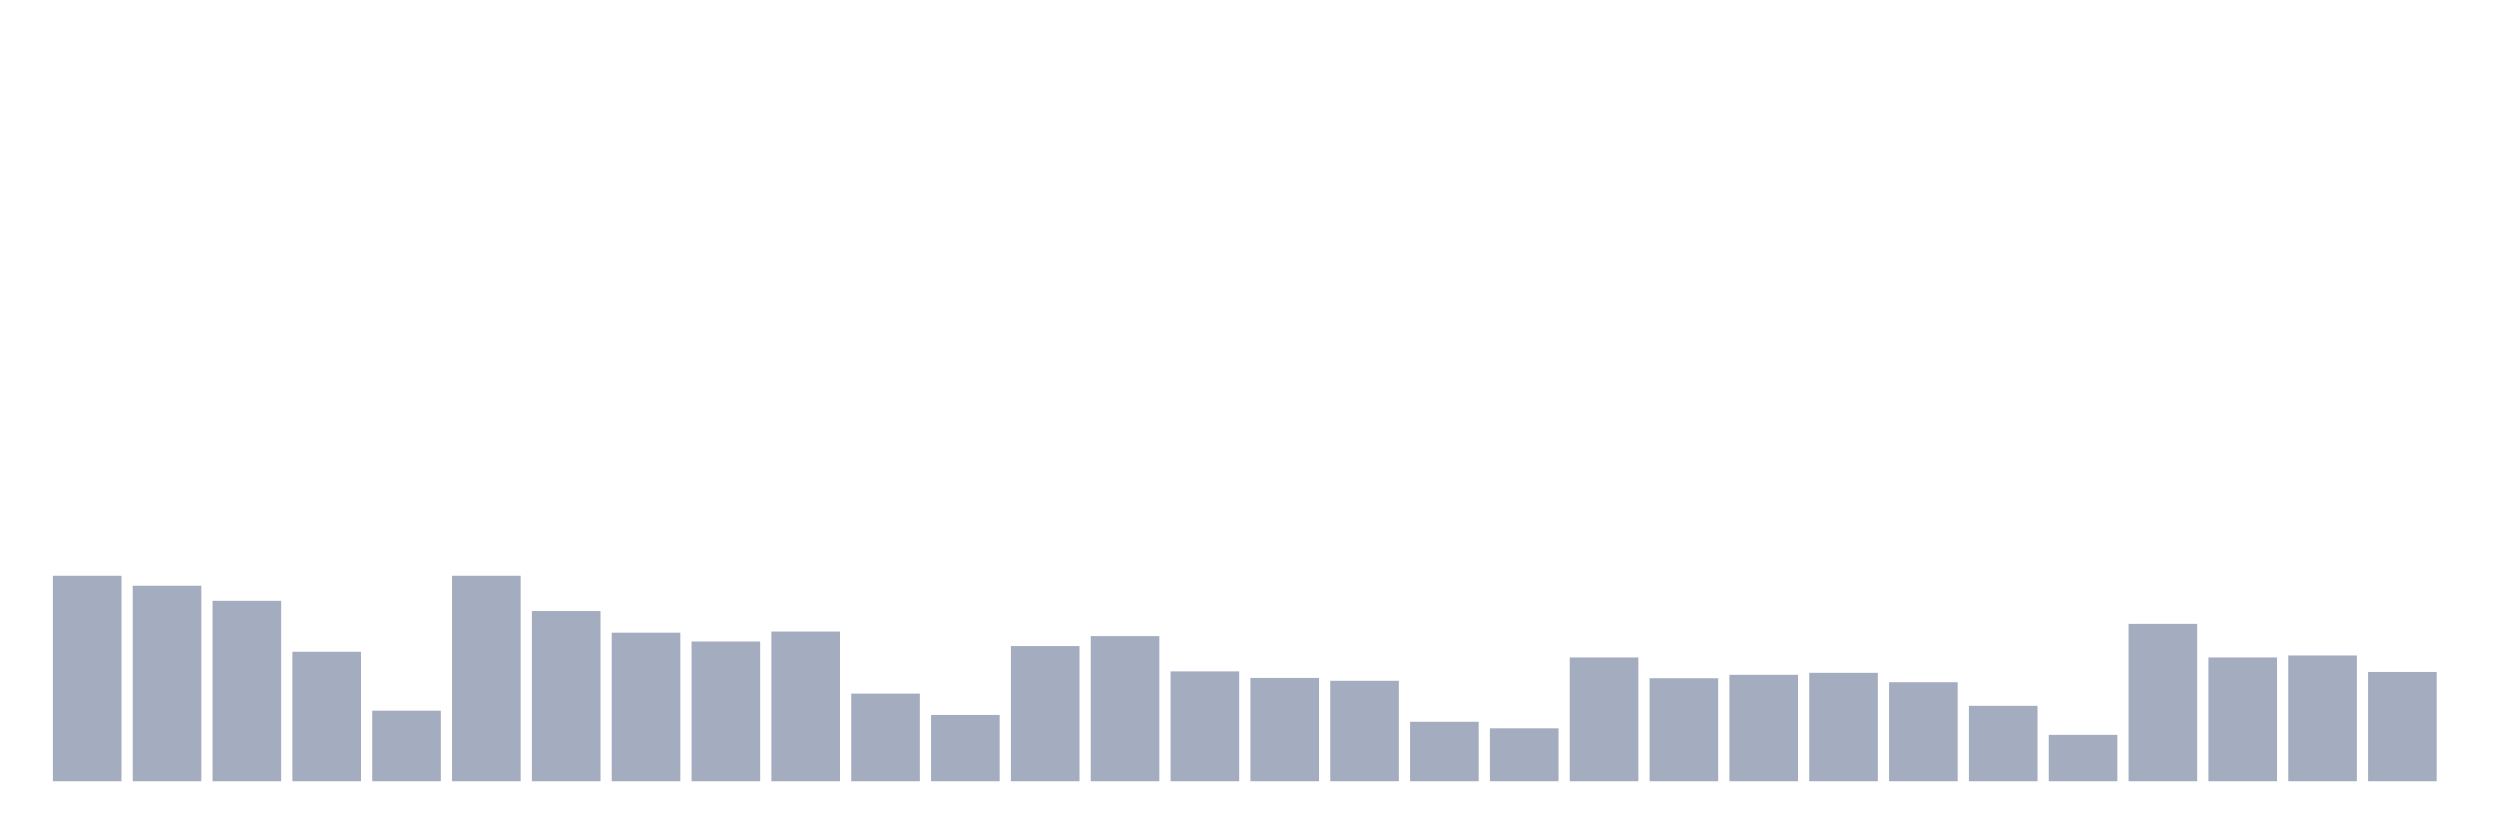
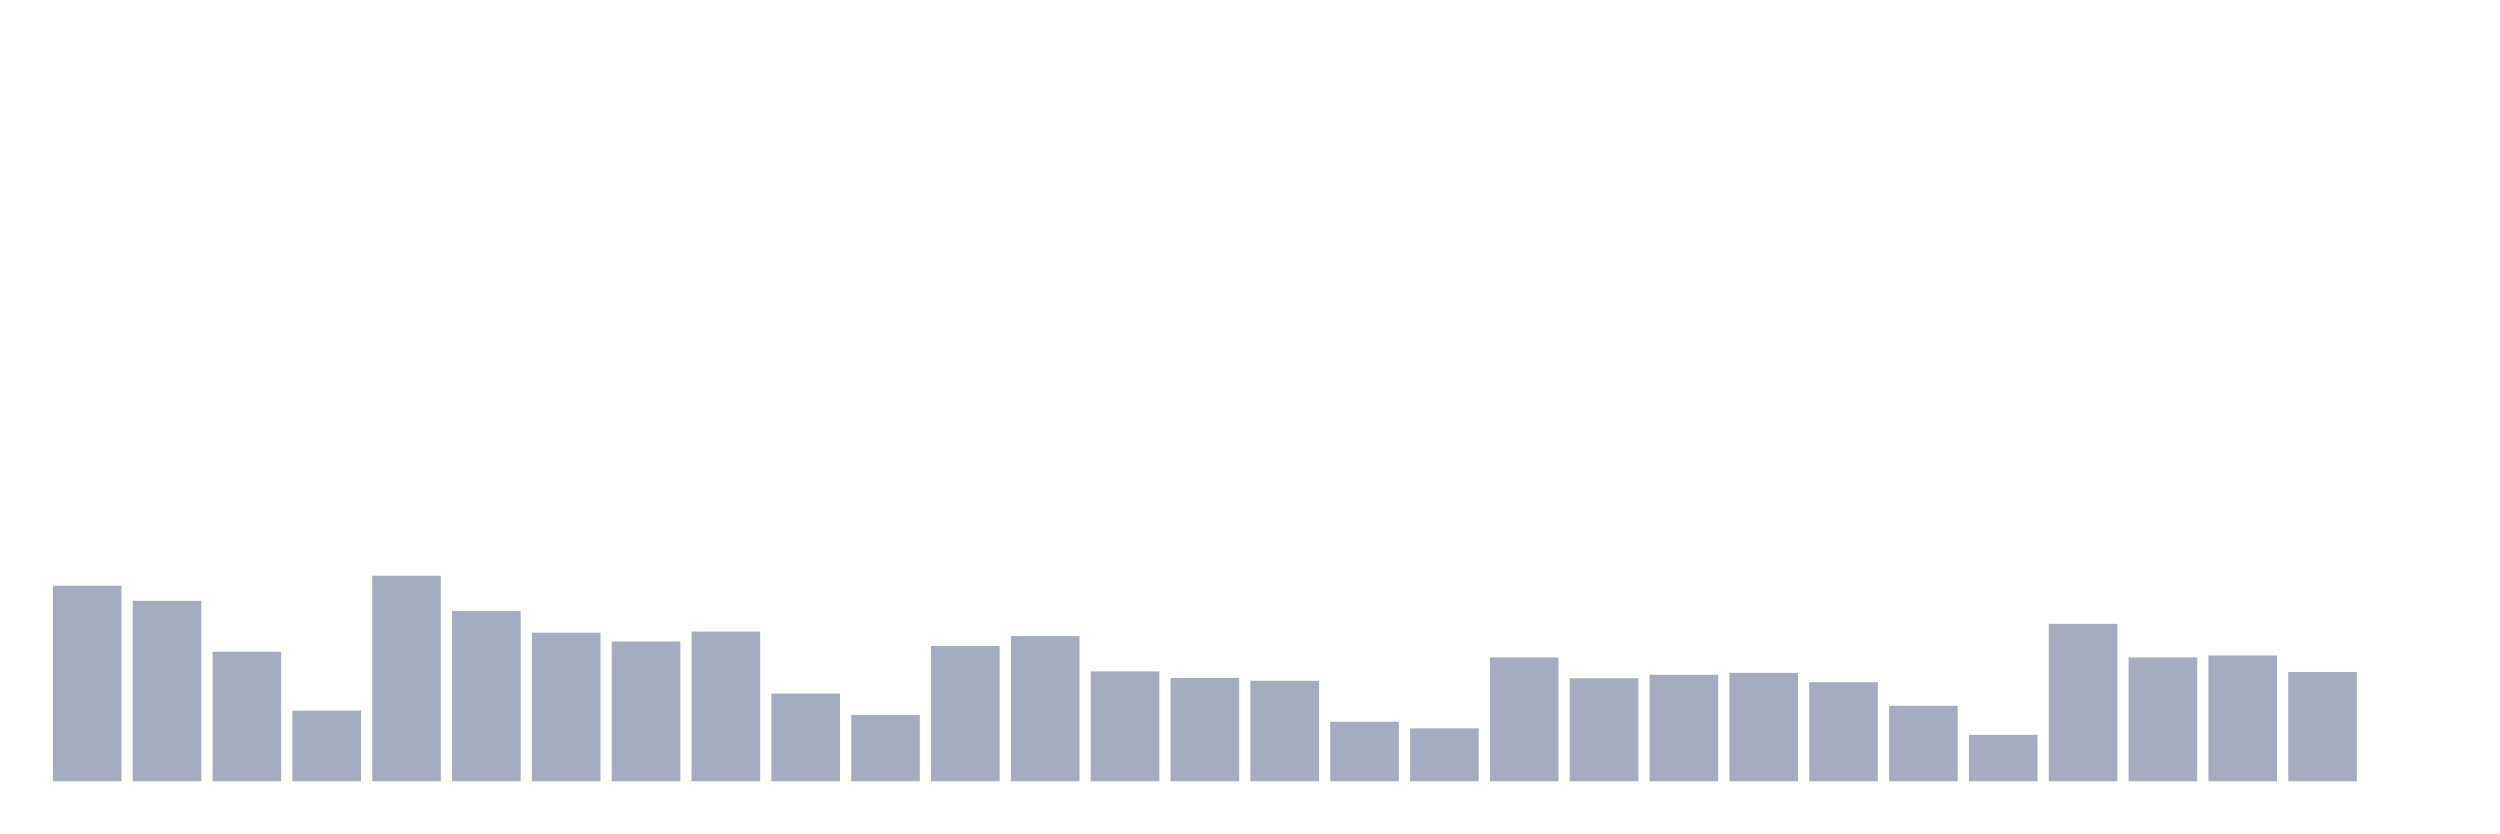
<svg xmlns="http://www.w3.org/2000/svg" viewBox="0 0 480 160">
  <g transform="translate(10,10)">
-     <rect class="bar" x="0.153" width="13.175" y="100.546" height="39.454" fill="rgb(164,173,192)" />
-     <rect class="bar" x="15.482" width="13.175" y="102.459" height="37.541" fill="rgb(164,173,192)" />
-     <rect class="bar" x="30.81" width="13.175" y="105.355" height="34.645" fill="rgb(164,173,192)" />
-     <rect class="bar" x="46.138" width="13.175" y="115.137" height="24.863" fill="rgb(164,173,192)" />
-     <rect class="bar" x="61.466" width="13.175" y="126.448" height="13.552" fill="rgb(164,173,192)" />
-     <rect class="bar" x="76.794" width="13.175" y="100.546" height="39.454" fill="rgb(164,173,192)" />
-     <rect class="bar" x="92.123" width="13.175" y="107.322" height="32.678" fill="rgb(164,173,192)" />
-     <rect class="bar" x="107.451" width="13.175" y="111.475" height="28.525" fill="rgb(164,173,192)" />
-     <rect class="bar" x="122.779" width="13.175" y="113.169" height="26.831" fill="rgb(164,173,192)" />
-     <rect class="bar" x="138.107" width="13.175" y="111.257" height="28.743" fill="rgb(164,173,192)" />
-     <rect class="bar" x="153.436" width="13.175" y="123.169" height="16.831" fill="rgb(164,173,192)" />
-     <rect class="bar" x="168.764" width="13.175" y="127.268" height="12.732" fill="rgb(164,173,192)" />
-     <rect class="bar" x="184.092" width="13.175" y="114.044" height="25.956" fill="rgb(164,173,192)" />
-     <rect class="bar" x="199.42" width="13.175" y="112.131" height="27.869" fill="rgb(164,173,192)" />
-     <rect class="bar" x="214.748" width="13.175" y="118.907" height="21.093" fill="rgb(164,173,192)" />
-     <rect class="bar" x="230.077" width="13.175" y="120.164" height="19.836" fill="rgb(164,173,192)" />
-     <rect class="bar" x="245.405" width="13.175" y="120.71" height="19.29" fill="rgb(164,173,192)" />
-     <rect class="bar" x="260.733" width="13.175" y="128.579" height="11.421" fill="rgb(164,173,192)" />
-     <rect class="bar" x="276.061" width="13.175" y="129.836" height="10.164" fill="rgb(164,173,192)" />
-     <rect class="bar" x="291.39" width="13.175" y="116.23" height="23.77" fill="rgb(164,173,192)" />
-     <rect class="bar" x="306.718" width="13.175" y="120.219" height="19.781" fill="rgb(164,173,192)" />
-     <rect class="bar" x="322.046" width="13.175" y="119.563" height="20.437" fill="rgb(164,173,192)" />
-     <rect class="bar" x="337.374" width="13.175" y="119.18" height="20.82" fill="rgb(164,173,192)" />
-     <rect class="bar" x="352.702" width="13.175" y="120.984" height="19.016" fill="rgb(164,173,192)" />
-     <rect class="bar" x="368.031" width="13.175" y="125.519" height="14.481" fill="rgb(164,173,192)" />
-     <rect class="bar" x="383.359" width="13.175" y="131.093" height="8.907" fill="rgb(164,173,192)" />
-     <rect class="bar" x="398.687" width="13.175" y="109.781" height="30.219" fill="rgb(164,173,192)" />
-     <rect class="bar" x="414.015" width="13.175" y="116.23" height="23.77" fill="rgb(164,173,192)" />
-     <rect class="bar" x="429.344" width="13.175" y="115.847" height="24.153" fill="rgb(164,173,192)" />
-     <rect class="bar" x="444.672" width="13.175" y="119.016" height="20.984" fill="rgb(164,173,192)" />
+     <rect class="bar" x="0.153" width="13.175" y="102.459" height="37.541" fill="rgb(164,173,192)" />
+     <rect class="bar" x="15.482" width="13.175" y="105.355" height="34.645" fill="rgb(164,173,192)" />
+     <rect class="bar" x="30.81" width="13.175" y="115.137" height="24.863" fill="rgb(164,173,192)" />
+     <rect class="bar" x="46.138" width="13.175" y="126.448" height="13.552" fill="rgb(164,173,192)" />
+     <rect class="bar" x="61.466" width="13.175" y="100.546" height="39.454" fill="rgb(164,173,192)" />
+     <rect class="bar" x="76.794" width="13.175" y="107.322" height="32.678" fill="rgb(164,173,192)" />
+     <rect class="bar" x="92.123" width="13.175" y="111.475" height="28.525" fill="rgb(164,173,192)" />
+     <rect class="bar" x="107.451" width="13.175" y="113.169" height="26.831" fill="rgb(164,173,192)" />
+     <rect class="bar" x="122.779" width="13.175" y="111.257" height="28.743" fill="rgb(164,173,192)" />
+     <rect class="bar" x="138.107" width="13.175" y="123.169" height="16.831" fill="rgb(164,173,192)" />
+     <rect class="bar" x="153.436" width="13.175" y="127.268" height="12.732" fill="rgb(164,173,192)" />
+     <rect class="bar" x="168.764" width="13.175" y="114.044" height="25.956" fill="rgb(164,173,192)" />
+     <rect class="bar" x="184.092" width="13.175" y="112.131" height="27.869" fill="rgb(164,173,192)" />
+     <rect class="bar" x="199.42" width="13.175" y="118.907" height="21.093" fill="rgb(164,173,192)" />
+     <rect class="bar" x="214.748" width="13.175" y="120.164" height="19.836" fill="rgb(164,173,192)" />
+     <rect class="bar" x="230.077" width="13.175" y="120.71" height="19.29" fill="rgb(164,173,192)" />
+     <rect class="bar" x="245.405" width="13.175" y="128.579" height="11.421" fill="rgb(164,173,192)" />
+     <rect class="bar" x="260.733" width="13.175" y="129.836" height="10.164" fill="rgb(164,173,192)" />
+     <rect class="bar" x="276.061" width="13.175" y="116.23" height="23.77" fill="rgb(164,173,192)" />
+     <rect class="bar" x="291.39" width="13.175" y="120.219" height="19.781" fill="rgb(164,173,192)" />
+     <rect class="bar" x="306.718" width="13.175" y="119.563" height="20.437" fill="rgb(164,173,192)" />
+     <rect class="bar" x="322.046" width="13.175" y="119.18" height="20.82" fill="rgb(164,173,192)" />
+     <rect class="bar" x="337.374" width="13.175" y="120.984" height="19.016" fill="rgb(164,173,192)" />
+     <rect class="bar" x="352.702" width="13.175" y="125.519" height="14.481" fill="rgb(164,173,192)" />
+     <rect class="bar" x="368.031" width="13.175" y="131.093" height="8.907" fill="rgb(164,173,192)" />
+     <rect class="bar" x="383.359" width="13.175" y="109.781" height="30.219" fill="rgb(164,173,192)" />
+     <rect class="bar" x="398.687" width="13.175" y="116.23" height="23.77" fill="rgb(164,173,192)" />
+     <rect class="bar" x="414.015" width="13.175" y="115.847" height="24.153" fill="rgb(164,173,192)" />
+     <rect class="bar" x="429.344" width="13.175" y="119.016" height="20.984" fill="rgb(164,173,192)" />
+     <rect class="bar" x="444.672" width="13.175" y="140" height="0" fill="rgb(164,173,192)" />
  </g>
</svg>
